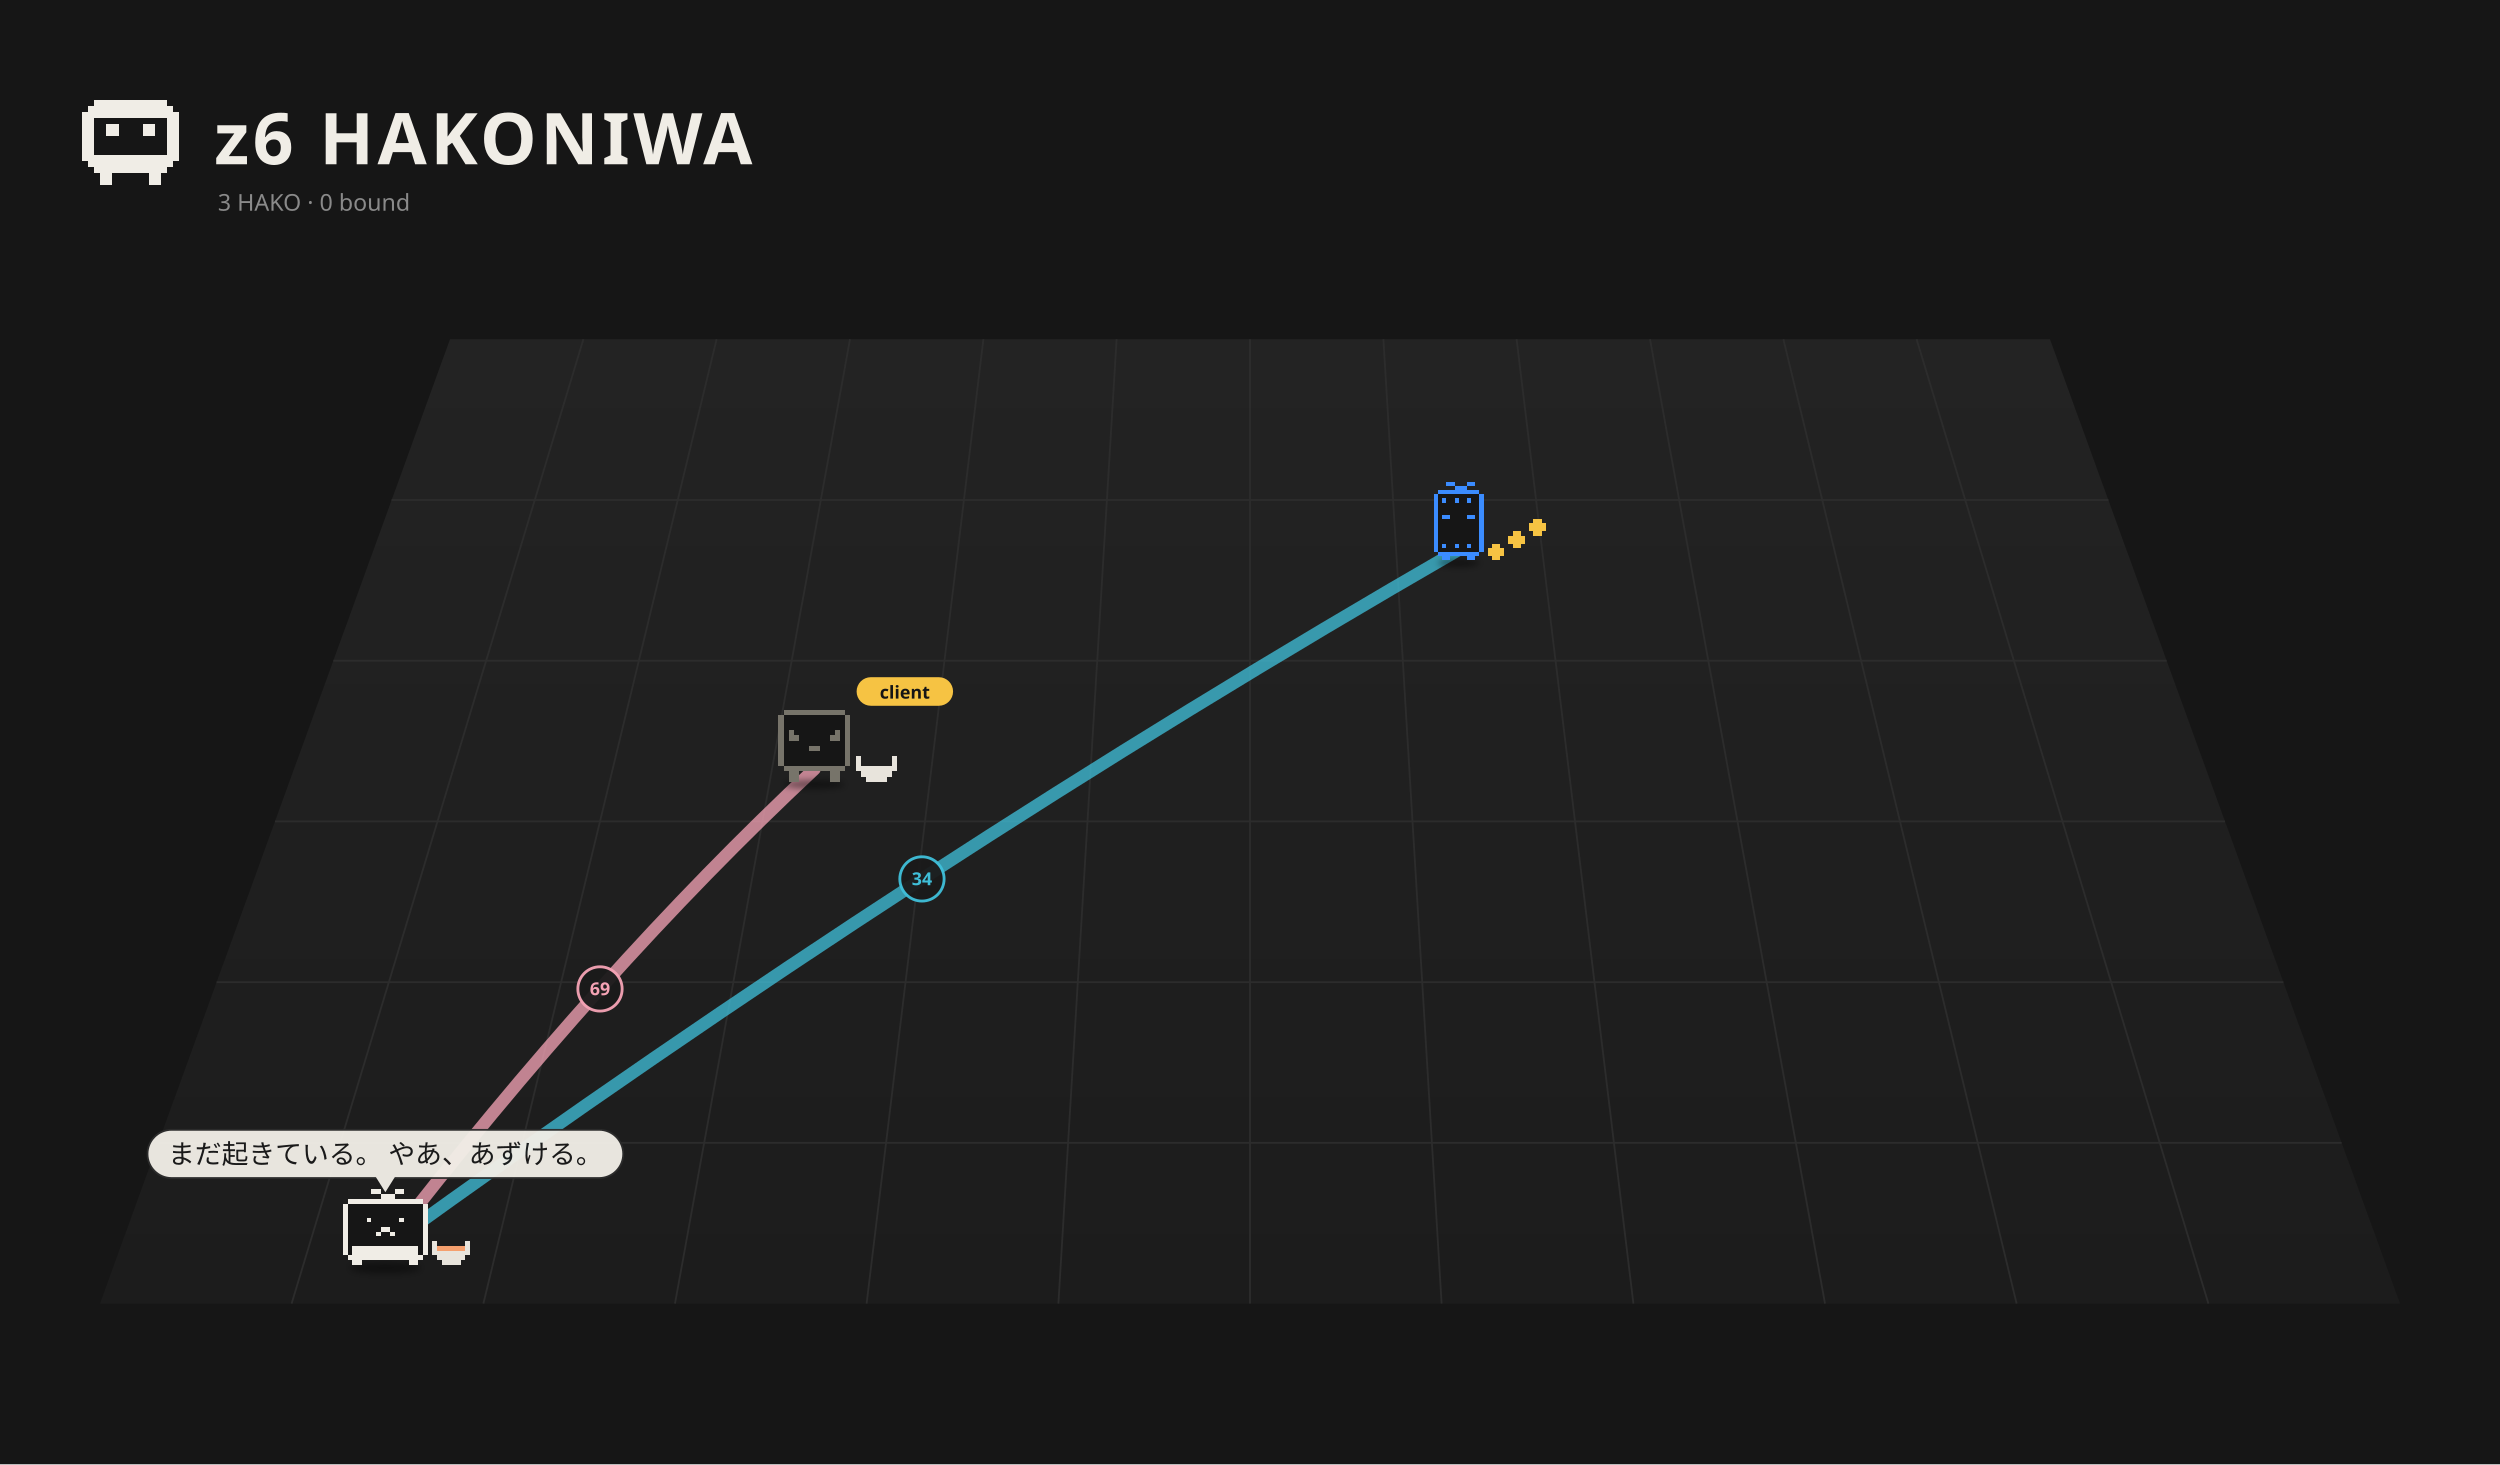
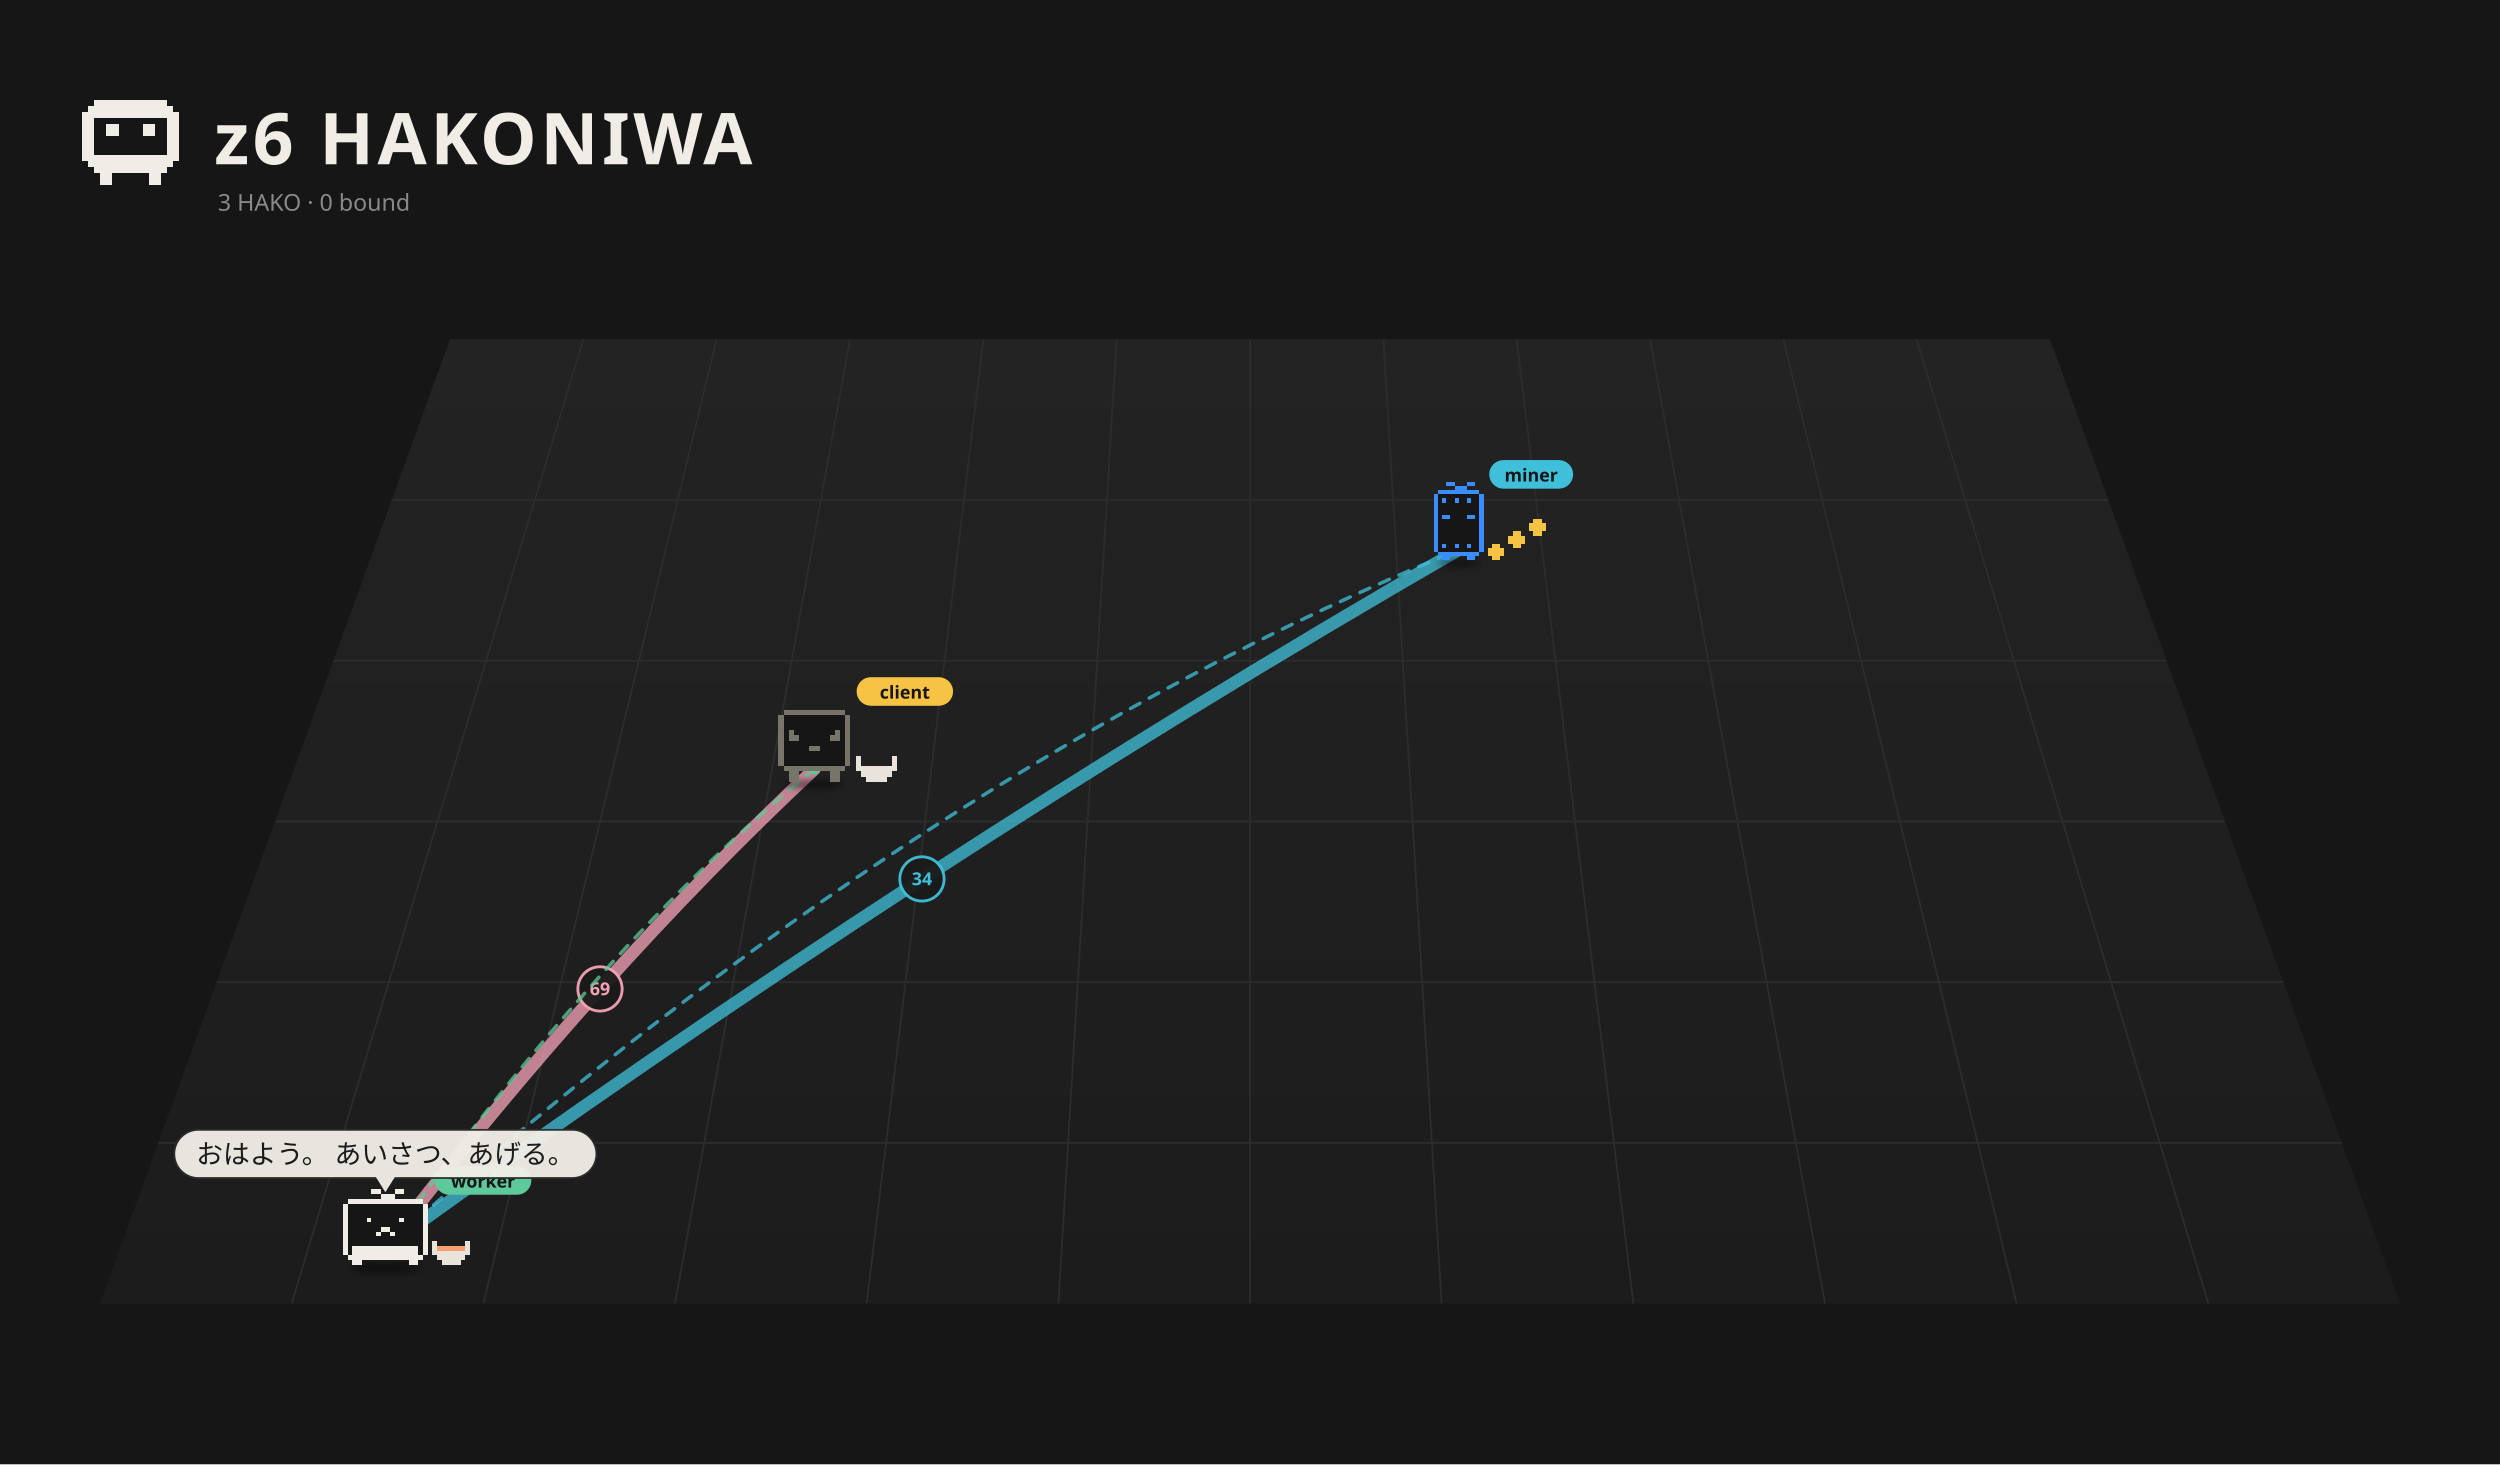
<svg xmlns="http://www.w3.org/2000/svg" viewBox="0 0 1400 820" width="1400" height="820">
  <rect width="1400" height="820" fill="#161616" />
  <defs>
    <linearGradient id="fl1" x1="0" y1="0" x2="0" y2="1">
      <stop offset="0" stop-color="#232323" />
      <stop offset="1" stop-color="#1c1c1c" />
    </linearGradient>
    <filter id="ds2" x="-30%" y="-80%" width="160%" height="260%">
      <feGaussianBlur stdDeviation="3.18" />
    </filter>
    <filter id="ds3" x="-30%" y="-80%" width="160%" height="260%">
      <feGaussianBlur stdDeviation="3.18" />
    </filter>
    <filter id="ds4" x="-30%" y="-80%" width="160%" height="260%">
      <feGaussianBlur stdDeviation="3.18" />
    </filter>
  </defs>
  <path d="M252.0,190 L1148.0,190 L1344.0,730 L56.0,730 Z" fill="url(#fl1)" />
  <path d="M326.7,190.0 L163.3,730.0" stroke="#2c2c2c" stroke-width="1" />
  <path d="M401.3,190.0 L270.7,730.0" stroke="#2c2c2c" stroke-width="1" />
  <path d="M476.0,190.0 L378.0,730.0" stroke="#2c2c2c" stroke-width="1" />
  <path d="M550.7,190.0 L485.3,730.0" stroke="#2c2c2c" stroke-width="1" />
  <path d="M625.3,190.0 L592.7,730.0" stroke="#2c2c2c" stroke-width="1" />
  <path d="M700.0,190.0 L700.0,730.0" stroke="#2c2c2c" stroke-width="1" />
  <path d="M774.7,190.0 L807.3,730.0" stroke="#2c2c2c" stroke-width="1" />
  <path d="M849.3,190.0 L914.7,730.0" stroke="#2c2c2c" stroke-width="1" />
  <path d="M924.0,190.0 L1022.0,730.0" stroke="#2c2c2c" stroke-width="1" />
  <path d="M998.7,190.0 L1129.3,730.0" stroke="#2c2c2c" stroke-width="1" />
  <path d="M1073.3,190.0 L1236.7,730.0" stroke="#2c2c2c" stroke-width="1" />
  <path d="M219.3,280.0 L1180.7,280.0" stroke="#2c2c2c" stroke-width="1" />
  <path d="M186.7,370.0 L1213.3,370.0" stroke="#2c2c2c" stroke-width="1" />
  <path d="M154.0,460.0 L1246.0,460.0" stroke="#2c2c2c" stroke-width="1" />
  <path d="M121.3,550.0 L1278.7,550.0" stroke="#2c2c2c" stroke-width="1" />
  <path d="M88.7,640.0 L1311.3,640.0" stroke="#2c2c2c" stroke-width="1" />
  <path d="M52.80 56.00h40.80v3.40h-40.80zM49.40 59.40h47.60v3.40h-47.60zM46.00 62.80h54.40v3.40h-54.40zM46.00 66.20h6.80v3.40h-6.80zM93.60 66.20h6.80v3.40h-6.80zM46.00 69.60h6.80v3.40h-6.80zM59.60 69.60h6.80v3.40h-6.80zM80.00 69.60h6.80v3.40h-6.80zM93.60 69.60h6.80v3.40h-6.80zM46.00 73.00h6.80v3.40h-6.80zM59.60 73.00h6.80v3.40h-6.80zM80.00 73.00h6.80v3.40h-6.80zM93.60 73.00h6.80v3.40h-6.80zM46.00 76.40h6.80v3.40h-6.80zM93.60 76.40h6.80v3.40h-6.80zM46.00 79.80h6.80v3.40h-6.80zM93.60 79.80h6.80v3.40h-6.80zM46.00 83.20h6.80v3.40h-6.80zM93.60 83.20h6.80v3.40h-6.80zM46.00 86.60h54.40v3.40h-54.40zM49.40 90.00h47.60v3.40h-47.60zM52.80 93.40h40.80v3.40h-40.80zM56.20 96.80h6.80v3.40h-6.80zM83.40 96.80h6.80v3.40h-6.80zM56.20 100.20h6.80v3.40h-6.80zM83.40 100.20h6.80v3.40h-6.80z" fill="#f0ede6" shape-rendering="crispEdges" />
  <text x="120" y="92" font-size="40" font-weight="bold" font-family="sans-serif" fill="#f0ede6" letter-spacing="2">z6 HAKONIWA</text>
  <text class="L-en" x="122" y="118" font-size="13" font-family="sans-serif" fill="#8a8a8a">3 HAKO · 0 bound</text>
  <text class="L-ja" display="none" x="122" y="118" font-size="13" font-family="sans-serif" fill="#8a8a8a">3 HAKO　綴じた 0</text>
  <path d="M215.8,698.5 Q336.0,543.0 456.1,430.7" fill="none" stroke="#f5a3b5" stroke-width="7.00" opacity="0.76" stroke-linecap="round" />
  <circle cx="336.0" cy="553.8" r="12.4" fill="#1a1a1a" stroke="#f5a3b5" stroke-width="1.6" opacity="0.95" />
  <text x="336.0" y="557.3" font-size="10" font-family="system-ui,sans-serif" fill="#f5a3b5" text-anchor="middle" font-weight="bold">69</text>
  <path d="M215.8,698.5 Q516.3,481.2 816.9,307.9" fill="none" stroke="#3fbfd9" stroke-width="7.00" opacity="0.76" stroke-linecap="round" />
  <circle cx="516.3" cy="492.2" r="12.4" fill="#1a1a1a" stroke="#3fbfd9" stroke-width="1.6" opacity="0.95" />
  <text x="516.3" y="495.7" font-size="10" font-family="system-ui,sans-serif" fill="#3fbfd9" text-anchor="middle" font-weight="bold">34</text>
+   <g>
+     <path d="M456.1,430.7 Q336.0,528.6 215.8,698.5" fill="none" stroke="#5ec99a" stroke-width="2" stroke-dasharray="6 6" opacity="0.75" stroke-linecap="round">
+       <animate attributeName="stroke-dashoffset" values="24;0" dur="1.2s" repeatCount="indefinite" />
+     </path>
+     <circle cx="456.1" cy="430.7" r="3" fill="#5ec99a" />
+     <circle cx="215.8" cy="698.5" r="3" fill="#5ec99a" />
+   </g>
+   <g>
+     <path d="M215.8,698.5 Q516.3,431.1 816.9,307.9" fill="none" stroke="#3fbfd9" stroke-width="2" stroke-dasharray="6 6" opacity="0.75" stroke-linecap="round">
+       <animate attributeName="stroke-dashoffset" values="24;0" dur="1.2s" repeatCount="indefinite" />
+     </path>
+     <circle cx="215.8" cy="698.5" r="3" fill="#3fbfd9" />
+     <circle cx="816.9" cy="307.9" r="3" fill="#3fbfd9" />
+   </g>
  <g transform="translate(816.9,311.5) scale(0.525)">
    <ellipse cx="0.00" cy="7.15" rx="22.26" ry="4.24" fill="#000" opacity="0.45" filter="url(#ds2)" />
    <g>
      <animateTransform attributeName="transform" type="translate" values="0 0;0 -10.00;0 0" dur="0.8s" begin="-0.77s" calcMode="spline" keySplines="0.42 0 0.58 1;0.42 0 0.58 1" additive="sum" repeatCount="indefinite" />
      <path d="M-22.08 -70.58h44.17v4.42h-44.17zM-26.50 -66.17h53.00v4.42h-53.00zM-26.50 -61.75h53.00v4.42h-53.00zM-26.50 -57.33h53.00v4.42h-53.00zM-26.50 -52.92h53.00v4.42h-53.00zM-26.50 -48.50h53.00v4.42h-53.00zM-26.50 -44.08h53.00v4.42h-53.00zM-26.50 -39.67h53.00v4.42h-53.00zM-26.50 -35.25h53.00v4.42h-53.00zM-26.50 -30.83h53.00v4.42h-53.00zM-26.50 -26.42h53.00v4.42h-53.00zM-26.50 -22.00h53.00v4.42h-53.00zM-26.50 -17.58h53.00v4.42h-53.00zM-26.50 -13.17h53.00v4.42h-53.00zM-26.50 -8.75h53.00v4.42h-53.00zM-22.08 -4.33h44.17v4.42h-44.17z" fill="#161616" shape-rendering="crispEdges" />
      <path d="M-13.25 -79.42h8.83v4.42h-8.83zM8.83 -79.42h8.83v4.42h-8.83zM-4.42 -75.00h13.25v4.42h-13.25zM-22.08 -70.58h44.17v4.42h-44.17zM-26.50 -66.17h4.42v4.42h-4.42zM22.08 -66.17h4.42v4.42h-4.42zM-26.50 -61.75h4.42v4.42h-4.42zM-17.67 -61.75h4.42v4.42h-4.42zM-4.42 -61.75h4.42v4.42h-4.42zM8.83 -61.75h4.42v4.42h-4.42zM22.08 -61.75h4.42v4.42h-4.42zM-26.50 -57.33h4.42v4.42h-4.42zM22.08 -57.33h4.42v4.42h-4.42zM-26.50 -52.92h4.42v4.42h-4.42zM22.08 -52.92h4.42v4.42h-4.42zM-26.50 -48.50h4.42v4.42h-4.42zM22.08 -48.50h4.42v4.42h-4.42zM-26.50 -44.08h4.42v4.42h-4.42zM-17.67 -44.08h8.83v4.42h-8.83zM8.83 -44.08h8.83v4.42h-8.83zM22.08 -44.08h4.42v4.42h-4.42zM-26.50 -39.67h4.42v4.42h-4.42zM22.08 -39.67h4.42v4.42h-4.42zM-26.50 -35.25h4.42v4.42h-4.42zM22.08 -35.25h4.42v4.42h-4.42zM-26.50 -30.83h4.42v4.42h-4.42zM22.08 -30.83h4.42v4.42h-4.42zM-26.50 -26.42h4.42v4.42h-4.42zM22.08 -26.42h4.42v4.42h-4.42zM-26.50 -22.00h4.42v4.42h-4.42zM22.08 -22.00h4.42v4.42h-4.42zM-26.50 -17.58h4.42v4.42h-4.42zM22.08 -17.58h4.42v4.42h-4.42zM-26.50 -13.17h4.42v4.42h-4.42zM-17.67 -13.17h4.42v4.42h-4.42zM-4.42 -13.17h4.42v4.42h-4.42zM8.83 -13.17h4.42v4.42h-4.42zM22.08 -13.17h4.42v4.42h-4.42zM-26.50 -8.75h4.42v4.42h-4.42zM22.08 -8.75h4.42v4.42h-4.42zM-22.08 -4.33h44.17v4.42h-44.17zM-17.67 0.08h8.83v4.42h-8.83zM8.83 0.08h8.83v4.42h-8.83z" fill="#3b8cff" shape-rendering="crispEdges" />
    </g>
    <g>
      <animateTransform attributeName="transform" type="translate" values="0 0;0 -7.95;0 0" dur="0.9s" begin="0.00s" calcMode="spline" keySplines="0.42 0 0.58 1;0.42 0 0.58 1" additive="sum" repeatCount="indefinite" />
      <path d="M35.33 -13.17h8.83v4.42h-8.83zM30.92 -8.75h17.67v4.42h-17.67zM30.92 -4.33h17.67v4.42h-17.67zM35.33 0.08h8.83v4.42h-8.83z" fill="#f6c343" shape-rendering="crispEdges" />
    </g>
    <g>
      <animateTransform attributeName="transform" type="translate" values="0 0;0 -7.95;0 0" dur="0.9s" begin="-0.30s" calcMode="spline" keySplines="0.42 0 0.58 1;0.42 0 0.58 1" additive="sum" repeatCount="indefinite" />
      <path d="M57.42 -26.42h8.83v4.42h-8.83zM53.00 -22.00h17.67v4.42h-17.67zM53.00 -17.58h17.67v4.42h-17.67zM57.42 -13.17h8.83v4.42h-8.83z" fill="#f6c343" shape-rendering="crispEdges" />
    </g>
    <g>
      <animateTransform attributeName="transform" type="translate" values="0 0;0 -7.95;0 0" dur="0.9s" begin="-0.60s" calcMode="spline" keySplines="0.42 0 0.58 1;0.42 0 0.58 1" additive="sum" repeatCount="indefinite" />
      <path d="M79.50 -39.67h8.83v4.42h-8.83zM75.08 -35.25h17.67v4.42h-17.67zM75.08 -30.83h17.67v4.42h-17.67zM79.50 -26.42h8.83v4.42h-8.83z" fill="#f6c343" shape-rendering="crispEdges" />
+     </g>
+     <g transform="translate(32.50,-85.42) scale(1.905) translate(-32.50,85.42)">
+       <rect x="32.50" y="-94.42" width="47" height="16" rx="8" fill="#3fbfd9" />
+       <text x="56.00" y="-82.42" font-size="10" font-family="sans-serif" font-weight="bold" text-anchor="middle" fill="#151515">miner</text>
    </g>
  </g>
  <g transform="translate(456.1,435.2) scale(0.571)">
    <ellipse cx="0.00" cy="7.15" rx="29.68" ry="4.24" fill="#000" opacity="0.45" filter="url(#ds3)" />
    <g>
      <animateTransform attributeName="transform" type="translate" values="0 0;0 -3.94;0 0" dur="1.5s" begin="-0.76s" calcMode="spline" keySplines="0.42 0 0.58 1;0.42 0 0.58 1" additive="sum" repeatCount="indefinite" />
      <animateTransform attributeName="transform" type="rotate" values="0 0.00 4.50;3 0.00 4.50;0 0.00 4.50" dur="2.4s" begin="0s" calcMode="spline" keySplines="0.42 0 0.58 1;0.42 0 0.58 1" additive="sum" repeatCount="indefinite" />
      <path d="M-30.29 -66.17h60.57v5.05h-60.57zM-35.33 -61.12h70.67v5.05h-70.67zM-35.33 -56.07h70.67v5.05h-70.67zM-35.33 -51.02h70.67v5.05h-70.67zM-35.33 -45.98h70.67v5.05h-70.67zM-35.33 -40.93h70.67v5.05h-70.67zM-35.33 -35.88h70.67v5.05h-70.67zM-35.33 -30.83h70.67v5.05h-70.67zM-35.33 -25.79h70.67v5.05h-70.67zM-35.33 -20.74h70.67v5.05h-70.67zM-35.33 -15.69h70.67v5.05h-70.67zM-30.29 -10.64h60.57v5.05h-60.57z" fill="#161616" shape-rendering="crispEdges" />
      <path d="M-30.29 -66.17h60.57v5.05h-60.57zM-35.33 -61.12h5.05v5.05h-5.05zM30.29 -61.12h5.05v5.05h-5.05zM-35.33 -56.07h5.05v5.05h-5.05zM30.29 -56.07h5.05v5.05h-5.05zM-35.33 -51.02h5.05v5.05h-5.05zM30.29 -51.02h5.05v5.05h-5.05zM-35.33 -45.98h5.05v5.05h-5.05zM-25.24 -45.98h5.05v5.05h-5.05zM20.19 -45.98h5.05v5.05h-5.05zM30.29 -45.98h5.05v5.05h-5.05zM-35.33 -40.93h5.05v5.05h-5.05zM-25.24 -40.93h10.10v5.05h-10.10zM15.14 -40.93h10.10v5.05h-10.10zM30.29 -40.93h5.05v5.05h-5.05zM-35.33 -35.88h5.05v5.05h-5.05zM30.29 -35.88h5.05v5.05h-5.05zM-35.33 -30.83h5.05v5.05h-5.05zM-5.05 -30.83h10.10v5.05h-10.10zM30.29 -30.83h5.05v5.05h-5.05zM-35.33 -25.79h5.05v5.05h-5.05zM30.29 -25.79h5.05v5.05h-5.05zM-35.33 -20.74h5.05v5.05h-5.05zM30.29 -20.74h5.05v5.05h-5.05zM-35.33 -15.69h5.05v5.05h-5.05zM30.29 -15.69h5.05v5.05h-5.05zM-30.29 -10.64h60.57v5.05h-60.57zM-25.24 -5.60h10.10v5.05h-10.10zM15.14 -5.60h10.10v5.05h-10.10zM-25.24 -0.55h10.10v5.05h-10.10zM15.14 -0.55h10.10v5.05h-10.10z" fill="#77746a" shape-rendering="crispEdges" />
    </g>
    <path d="M40.38 -20.74h5.05v5.05h-5.05zM75.71 -20.74h5.05v5.05h-5.05zM40.38 -15.69h5.05v5.05h-5.05zM75.71 -15.69h5.05v5.05h-5.05zM40.38 -10.64h40.38v5.05h-40.38zM45.43 -5.60h30.29v5.05h-30.29zM50.48 -0.55h20.19v5.05h-20.19z" fill="#e8e4dc" shape-rendering="crispEdges" />
    <g transform="translate(41.33,-82.26) scale(1.752) translate(-41.33,82.26)">
      <rect x="41.33" y="-91.26" width="54" height="16" rx="8" fill="#f6c343" />
      <text x="68.33" y="-79.26" font-size="10" font-family="sans-serif" font-weight="bold" text-anchor="middle" fill="#151515">client</text>
    </g>
  </g>
  <g transform="translate(215.8,705.2) scale(0.671)">
    <ellipse cx="0.00" cy="7.15" rx="29.68" ry="4.24" fill="#000" opacity="0.45" filter="url(#ds4)" />
    <g>
      <animateTransform attributeName="transform" type="translate" values="0 0;0 -5.59;0 0" dur="0.7s" begin="-0.36s" calcMode="spline" keySplines="0.42 0 0.58 1;0.42 0 0.58 1" additive="sum" repeatCount="indefinite" />
      <path d="M-31.41 -50.46h62.81v3.93h-62.81zM-35.33 -46.54h70.67v3.93h-70.67zM-35.33 -42.61h70.67v3.93h-70.67zM-35.33 -38.69h70.67v3.93h-70.67zM-35.33 -34.76h70.67v3.93h-70.67zM-35.33 -30.83h70.67v3.93h-70.67zM-35.33 -26.91h70.67v3.93h-70.67zM-35.33 -22.98h70.67v3.93h-70.67zM-35.33 -19.06h70.67v3.93h-70.67zM-35.33 -15.13h70.67v3.93h-70.67zM-35.33 -11.20h70.67v3.93h-70.67zM-35.33 -7.28h70.67v3.93h-70.67zM-31.41 -3.35h62.81v3.93h-62.81z" fill="#161616" shape-rendering="crispEdges" />
      <path d="M-11.78 -58.31h7.85v3.93h-7.85zM7.85 -58.31h7.85v3.93h-7.85zM-3.93 -54.39h11.78v3.93h-11.78zM-31.41 -50.46h62.81v3.93h-62.81zM-35.33 -46.54h3.93v3.93h-3.93zM31.41 -46.54h3.93v3.93h-3.93zM-35.33 -42.61h3.93v3.93h-3.93zM31.41 -42.61h3.93v3.93h-3.93zM-35.33 -38.69h3.93v3.93h-3.93zM31.41 -38.69h3.93v3.93h-3.93zM-35.33 -34.76h3.93v3.93h-3.93zM-15.70 -34.76h3.93v3.93h-3.93zM11.78 -34.76h3.93v3.93h-3.93zM31.41 -34.76h3.93v3.93h-3.93zM-35.33 -30.83h3.93v3.93h-3.93zM31.41 -30.83h3.93v3.93h-3.93zM-35.33 -26.91h3.93v3.93h-3.93zM-3.93 -26.91h7.85v3.93h-7.85zM31.41 -26.91h3.93v3.93h-3.93zM-35.33 -22.98h3.93v3.93h-3.93zM-7.85 -22.98h3.93v3.93h-3.93zM3.93 -22.98h3.93v3.93h-3.93zM31.41 -22.98h3.93v3.93h-3.93zM-35.33 -19.06h3.93v3.93h-3.93zM31.41 -19.06h3.93v3.93h-3.93zM-35.33 -15.13h3.93v3.93h-3.93zM31.41 -15.13h3.93v3.93h-3.93zM-35.33 -11.20h3.93v3.93h-3.93zM-27.48 -11.20h54.96v3.93h-54.96zM31.41 -11.20h3.93v3.93h-3.93zM-35.33 -7.28h3.93v3.93h-3.93zM-27.48 -7.28h54.96v3.93h-54.96zM31.41 -7.28h3.93v3.93h-3.93zM-31.41 -3.35h62.81v3.93h-62.81zM-27.48 0.57h7.85v3.93h-7.85zM19.63 0.57h7.85v3.93h-7.85z" fill="#f0ede6" shape-rendering="crispEdges" />
    </g>
    <path d="M39.26 -15.13h3.93v3.93h-3.93zM66.74 -15.13h3.93v3.93h-3.93zM39.26 -11.20h3.93v3.93h-3.93zM66.74 -11.20h3.93v3.93h-3.93zM39.26 -7.28h31.41v3.93h-31.41zM43.19 -3.35h23.56v3.93h-23.56zM47.11 0.57h15.70v3.93h-15.70z" fill="#e8e4dc" shape-rendering="crispEdges" />
    <path d="M43.19 -11.20h23.56v3.93h-23.56z" fill="#f5a06e" shape-rendering="crispEdges" />
+     <g transform="translate(41.33,-64.31) scale(1.491) translate(-41.33,64.31)">
+       <rect x="41.33" y="-73.31" width="54" height="16" rx="8" fill="#5ec99a" />
+       <text x="68.33" y="-61.31" font-size="10" font-family="sans-serif" font-weight="bold" text-anchor="middle" fill="#151515">worker</text>
+     </g>
  </g>
  <g transform="translate(215.8,667.7) scale(1.000) translate(-215.8,-667.7)" opacity="0.96">
-     <rect x="82.6" y="632.7" width="266.4" height="27.0" rx="13.5" fill="#f0ede6" stroke="#2c2c2c" stroke-width="1" />
+     <rect x="97.6" y="632.7" width="236.4" height="27.0" rx="13.5" fill="#f0ede6" stroke="#2c2c2c" stroke-width="1" />
    <path d="M210.8,658.7 L215.8,666.7 L220.8,658.7 Z" fill="#f0ede6" stroke="#f0ede6" />
-     <text x="215.8" y="651.6" font-size="15" font-family="system-ui,sans-serif" fill="#1a1a1a" text-anchor="middle">まだ起きている。 やあ、あずける。</text>
+     <text x="215.8" y="651.6" font-size="15" font-family="system-ui,sans-serif" fill="#1a1a1a" text-anchor="middle">おはよう。 あいさつ、あげる。</text>
  </g>
</svg>
